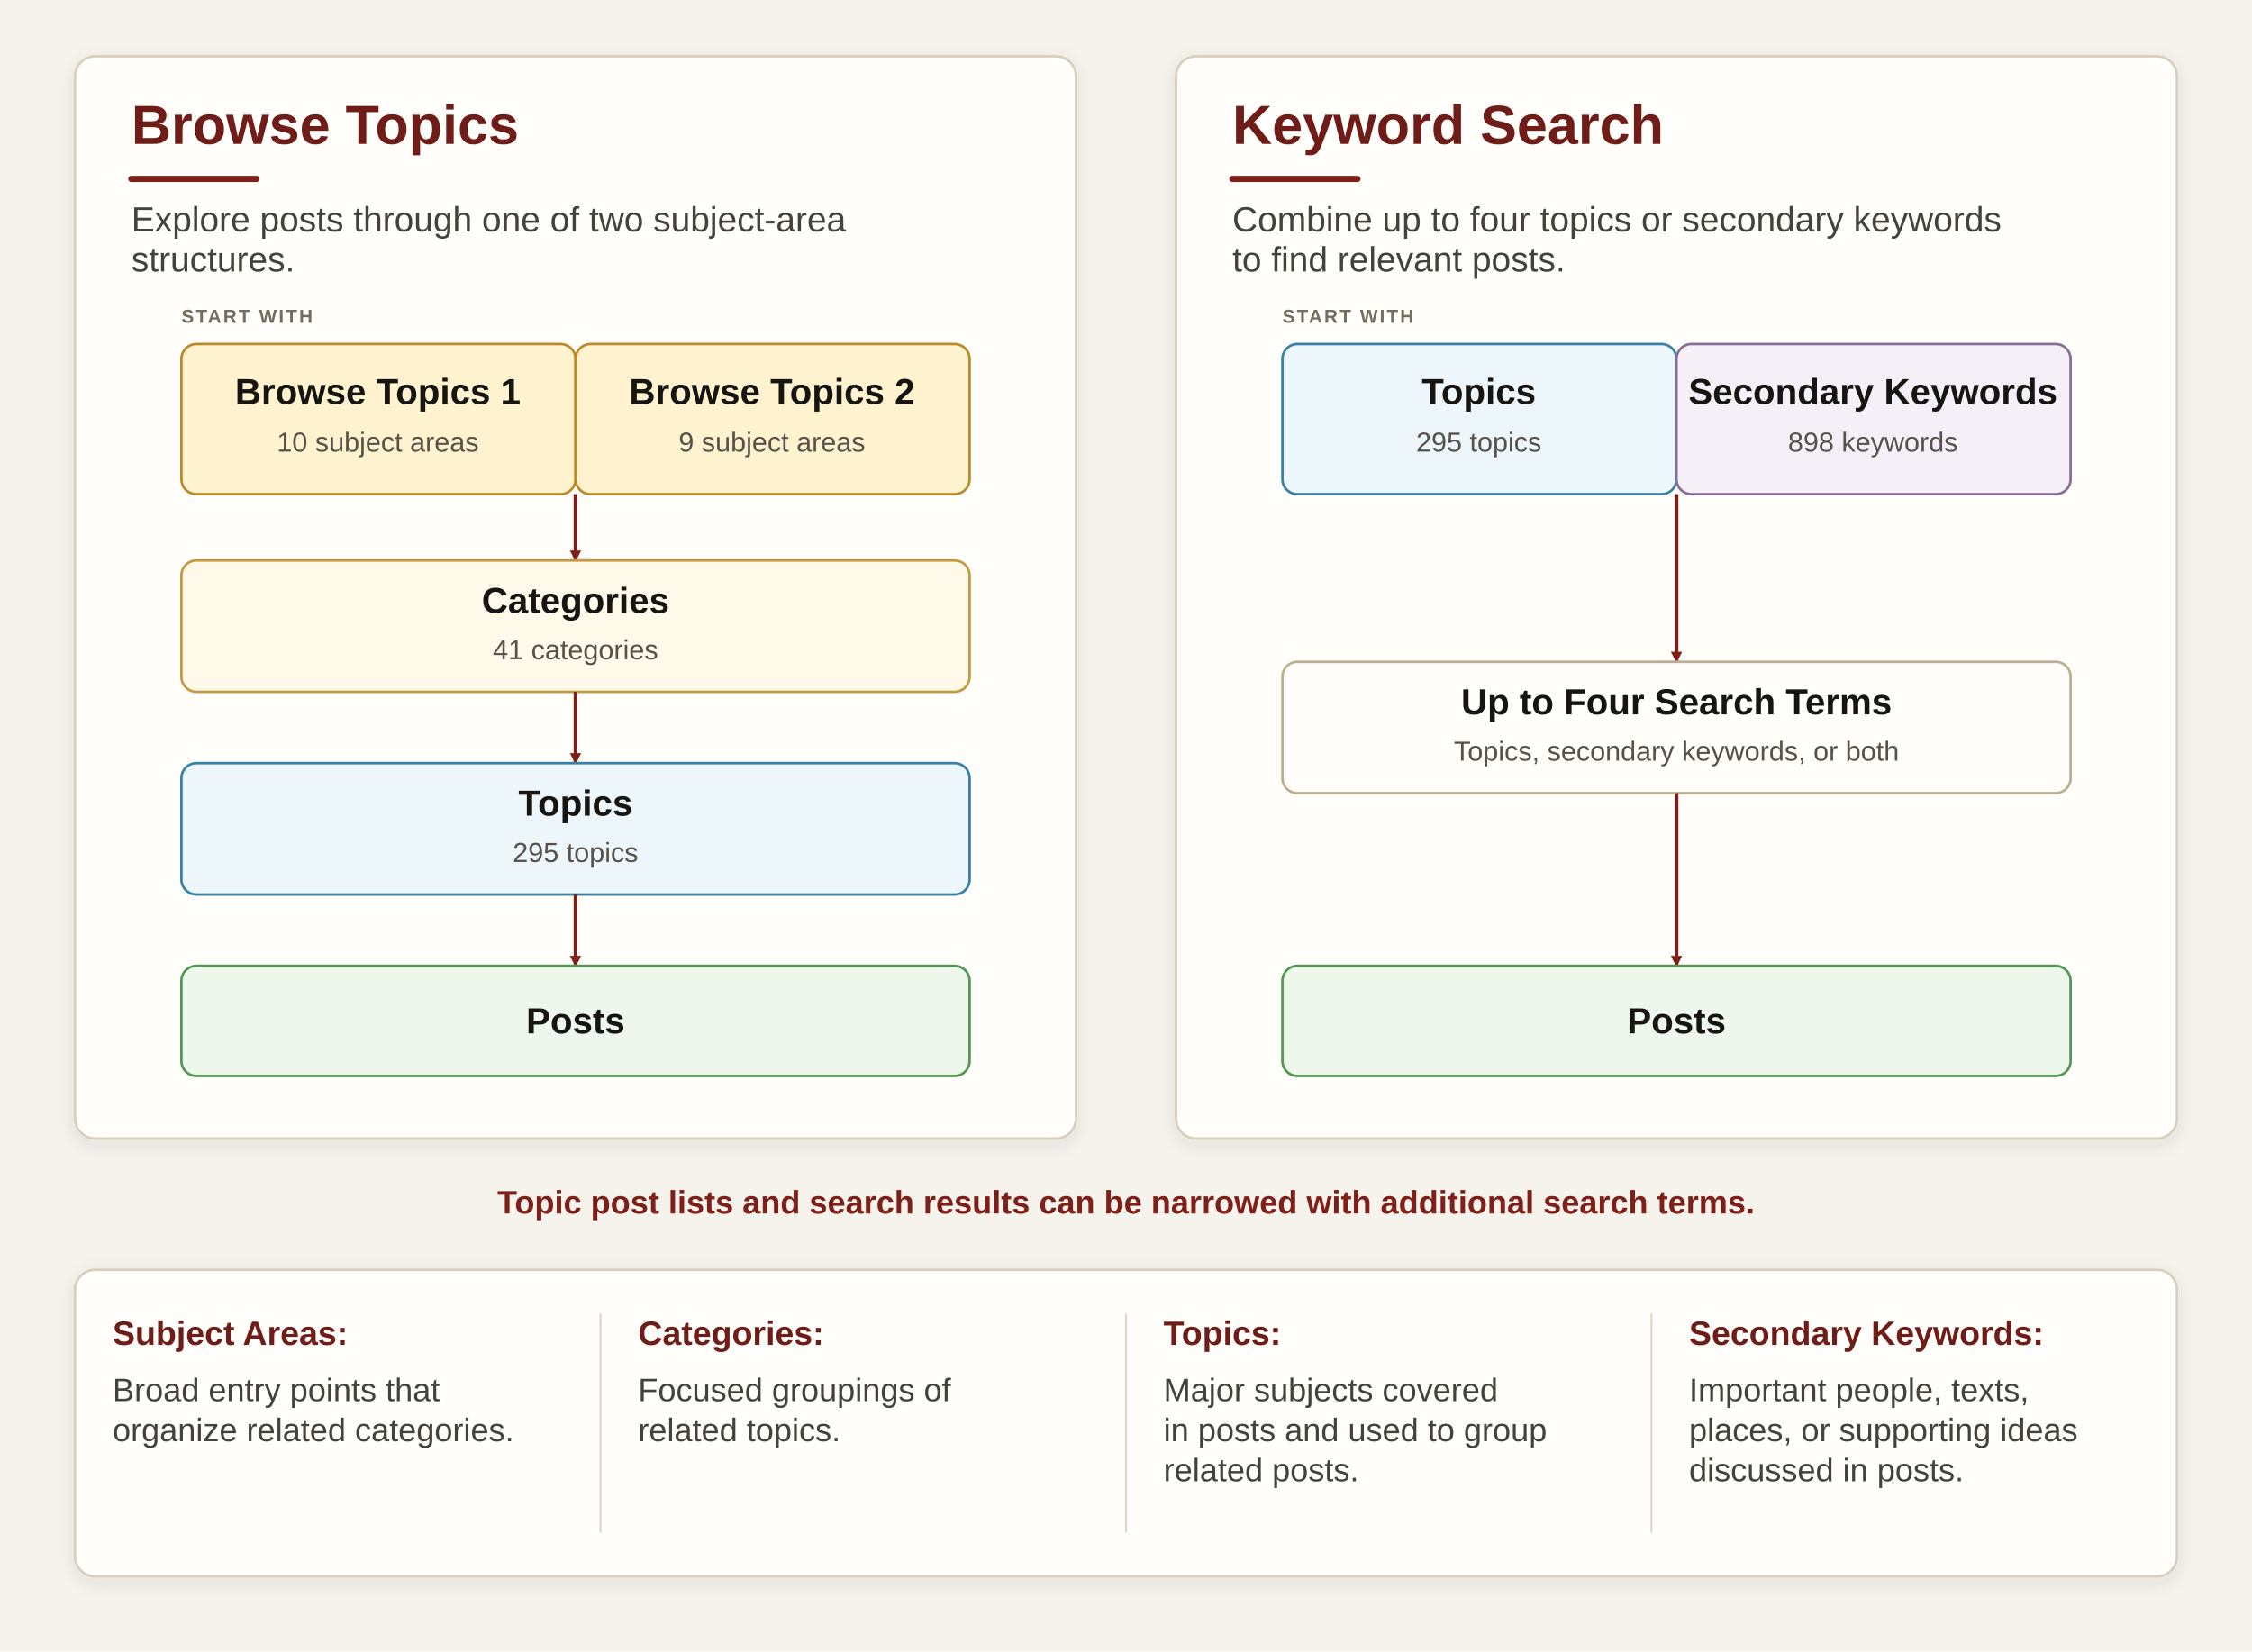
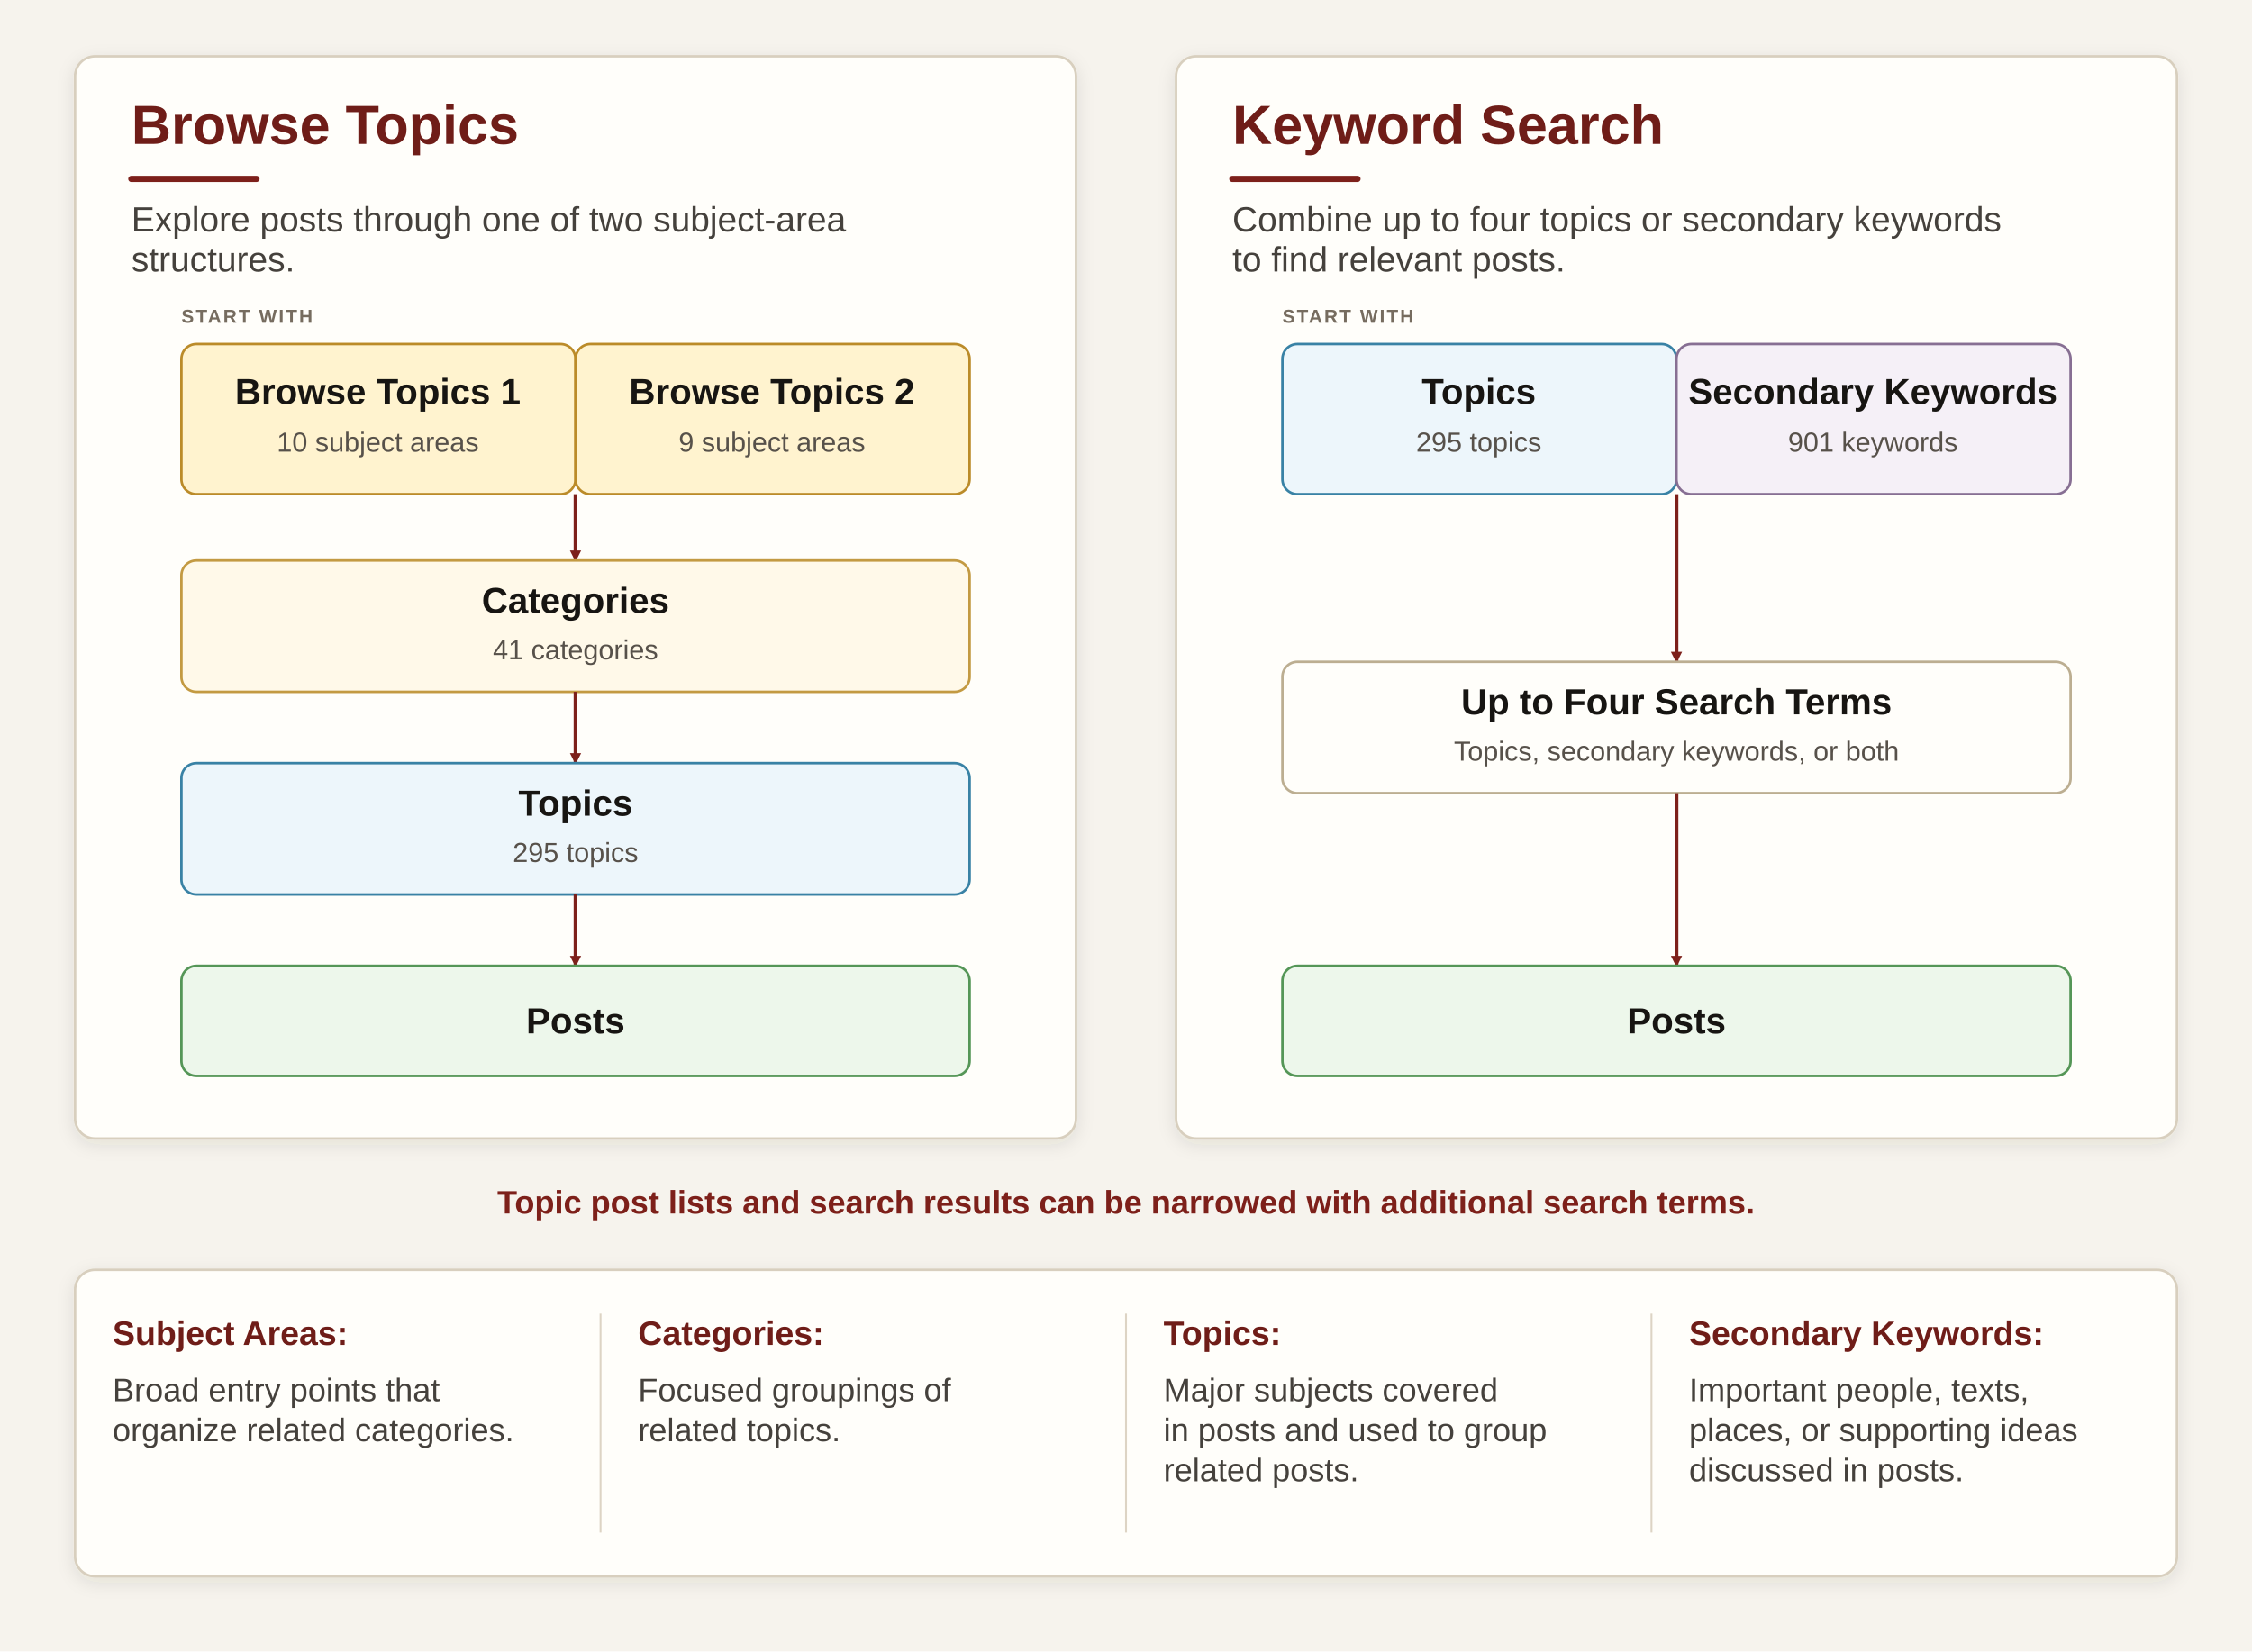
<svg xmlns="http://www.w3.org/2000/svg" width="1800" height="1320" viewBox="0 0 1800 1320" role="img" aria-labelledby="title description">
  <defs>
    <filter id="shadow" x="-10%" y="-10%" width="120%" height="130%">
      <feDropShadow dx="0" dy="4" stdDeviation="7" flood-color="#392d20" flood-opacity="0.10" />
    </filter>
    <marker id="arrow" markerWidth="9" markerHeight="9" refX="8" refY="4.5" orient="auto" markerUnits="userSpaceOnUse">
      <path d="M0,0 L9,4.5 L0,9 z" fill="#7d201a" />
    </marker>
    <style>
      .page { fill: #f6f3ed; }
      .panel { fill: #fffefa; stroke: #d8cfbe; stroke-width: 2; filter: url(#shadow); }
      .box { stroke-width: 2; }
      .process { fill: #fffefa; stroke: #bcae91; }
      .topic { fill: #edf6fb; stroke: #3982a5; }
      .keyword { fill: #f5f0f7; stroke: #876f93; }
      .subject { fill: #fff3cf; stroke: #bb8b29; }
      .category { fill: #fff9e9; stroke: #c39a42; }
      .post { fill: #edf7eb; stroke: #559657; }
      .heading { font: 700 44px Arial, Helvetica, sans-serif; fill: #6f1d18; }
      .subheading { font: 400 28px Arial, Helvetica, sans-serif; fill: #45413c; }
      .stage { font: 700 15px Arial, Helvetica, sans-serif; letter-spacing: 1.5px; fill: #766c5f; }
      .label { font: 700 29px Arial, Helvetica, sans-serif; fill: #171512; }
      .label-small { font: 700 24px Arial, Helvetica, sans-serif; fill: #171512; }
      .count { font: 400 22px Arial, Helvetica, sans-serif; fill: #57514a; }
      .note { font: 600 26px Arial, Helvetica, sans-serif; fill: #7d201a; }
      .definition-title { font: 700 27px Arial, Helvetica, sans-serif; fill: #6f1d18; }
      .definition { font: 400 26px Arial, Helvetica, sans-serif; fill: #45413c; }
      .arrow { fill: none; stroke: #7d201a; stroke-width: 3; marker-end: url(#arrow); }
      .accent { stroke: #7d201a; stroke-width: 5; stroke-linecap: round; }
      .divider { stroke: #ddd4c4; stroke-width: 1.5; }
    </style>
  </defs>
  <rect class="page" width="100%" height="100%" />
  <rect class="panel" x="60" y="45" width="800" height="865" rx="16" />
  <rect class="panel" x="940" y="45" width="800" height="865" rx="16" />
  <text class="heading" x="105" y="115">Browse Topics</text>
  <line class="accent" x1="105" y1="143" x2="205" y2="143" />
  <text class="subheading" x="105" y="185">Explore posts through one of two subject-area</text>
  <text class="subheading" x="105" y="217">structures.</text>
  <text class="heading" x="985" y="115">Keyword Search</text>
  <line class="accent" x1="985" y1="143" x2="1085" y2="143" />
  <text class="subheading" x="985" y="185">Combine up to four topics or secondary keywords</text>
  <text class="subheading" x="985" y="217">to find relevant posts.</text>
  <text class="stage" x="145" y="258">START WITH</text>
  <text class="stage" x="1025" y="258">START WITH</text>
  <rect class="box subject" x="145" y="275" width="315" height="120" rx="12" />
  <rect class="box subject" x="460" y="275" width="315" height="120" rx="12" />
  <text class="label" x="302" y="323" text-anchor="middle">Browse Topics 1</text>
  <text class="count" x="302" y="361" text-anchor="middle">10 subject areas</text>
  <text class="label" x="617" y="323" text-anchor="middle">Browse Topics 2</text>
  <text class="count" x="617" y="361" text-anchor="middle">9 subject areas</text>
  <rect class="box topic" x="1025" y="275" width="315" height="120" rx="12" />
  <rect class="box keyword" x="1340" y="275" width="315" height="120" rx="12" />
  <text class="label" x="1182" y="323" text-anchor="middle">Topics</text>
  <text class="count" x="1182" y="361" text-anchor="middle">295 topics</text>
  <text class="label" x="1497" y="323" text-anchor="middle">Secondary Keywords</text>
-   <text class="count" x="1497" y="361" text-anchor="middle">898 keywords</text>
+   <text class="count" x="1497" y="361" text-anchor="middle">901 keywords</text>
  <path class="arrow" d="M460 395 L460 448" />
  <path class="arrow" d="M1340 395 L1340 529" />
  <rect class="box category" x="145" y="448" width="630" height="105" rx="12" />
  <text class="label" x="460" y="490" text-anchor="middle">Categories</text>
  <text class="count" x="460" y="527" text-anchor="middle">41 categories</text>
  <rect class="box process" x="1025" y="529" width="630" height="105" rx="12" />
  <text class="label" x="1340" y="571" text-anchor="middle">Up to Four Search Terms</text>
  <text class="count" x="1340" y="608" text-anchor="middle">Topics, secondary keywords, or both</text>
  <path class="arrow" d="M460 553 L460 610" />
  <rect class="box topic" x="145" y="610" width="630" height="105" rx="12" />
  <text class="label" x="460" y="652" text-anchor="middle">Topics</text>
  <text class="count" x="460" y="689" text-anchor="middle">295 topics</text>
  <path class="arrow" d="M460 715 L460 772" />
  <path class="arrow" d="M1340 634 L1340 772" />
  <rect class="box post" x="145" y="772" width="630" height="88" rx="12" />
  <rect class="box post" x="1025" y="772" width="630" height="88" rx="12" />
  <text class="label" x="460" y="826" text-anchor="middle">Posts</text>
  <text class="label" x="1340" y="826" text-anchor="middle">Posts</text>
  <text class="note" x="900" y="970" text-anchor="middle">Topic post lists and search results can be narrowed with additional search terms.</text>
  <rect class="panel" x="60" y="1015" width="1680" height="245" rx="16" />
  <line class="divider" x1="480" y1="1050" x2="480" y2="1225" />
  <line class="divider" x1="900" y1="1050" x2="900" y2="1225" />
  <line class="divider" x1="1320" y1="1050" x2="1320" y2="1225" />
  <text class="definition-title" x="90" y="1075">Subject Areas:</text>
  <text class="definition" x="90" y="1120">Broad entry points that</text>
  <text class="definition" x="90" y="1152">organize related categories.</text>
  <text class="definition-title" x="510" y="1075">Categories:</text>
  <text class="definition" x="510" y="1120">Focused groupings of</text>
  <text class="definition" x="510" y="1152">related topics.</text>
  <text class="definition-title" x="930" y="1075">Topics:</text>
  <text class="definition" x="930" y="1120">Major subjects covered</text>
  <text class="definition" x="930" y="1152">in posts and used to group</text>
  <text class="definition" x="930" y="1184">related posts.</text>
  <text class="definition-title" x="1350" y="1075">Secondary Keywords:</text>
  <text class="definition" x="1350" y="1120">Important people, texts,</text>
  <text class="definition" x="1350" y="1152">places, or supporting ideas</text>
  <text class="definition" x="1350" y="1184">discussed in posts.</text>
</svg>
